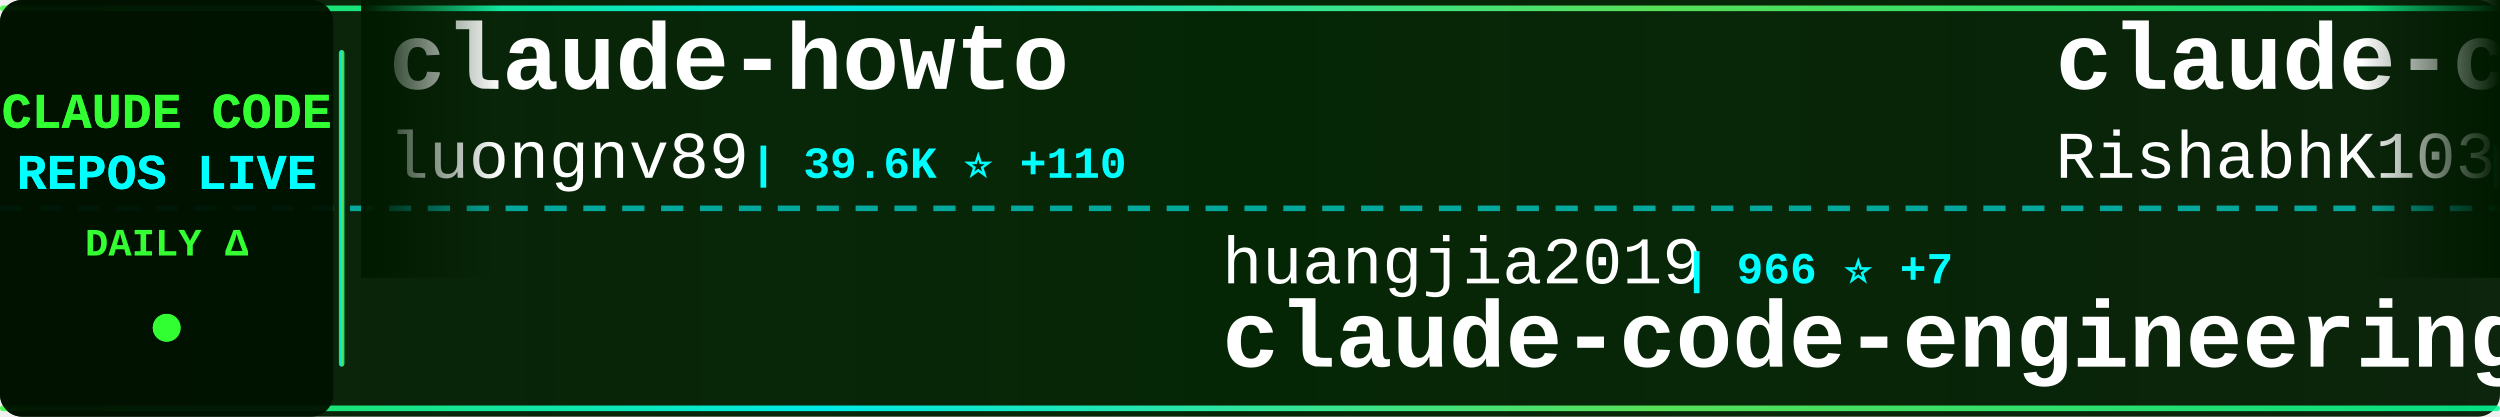
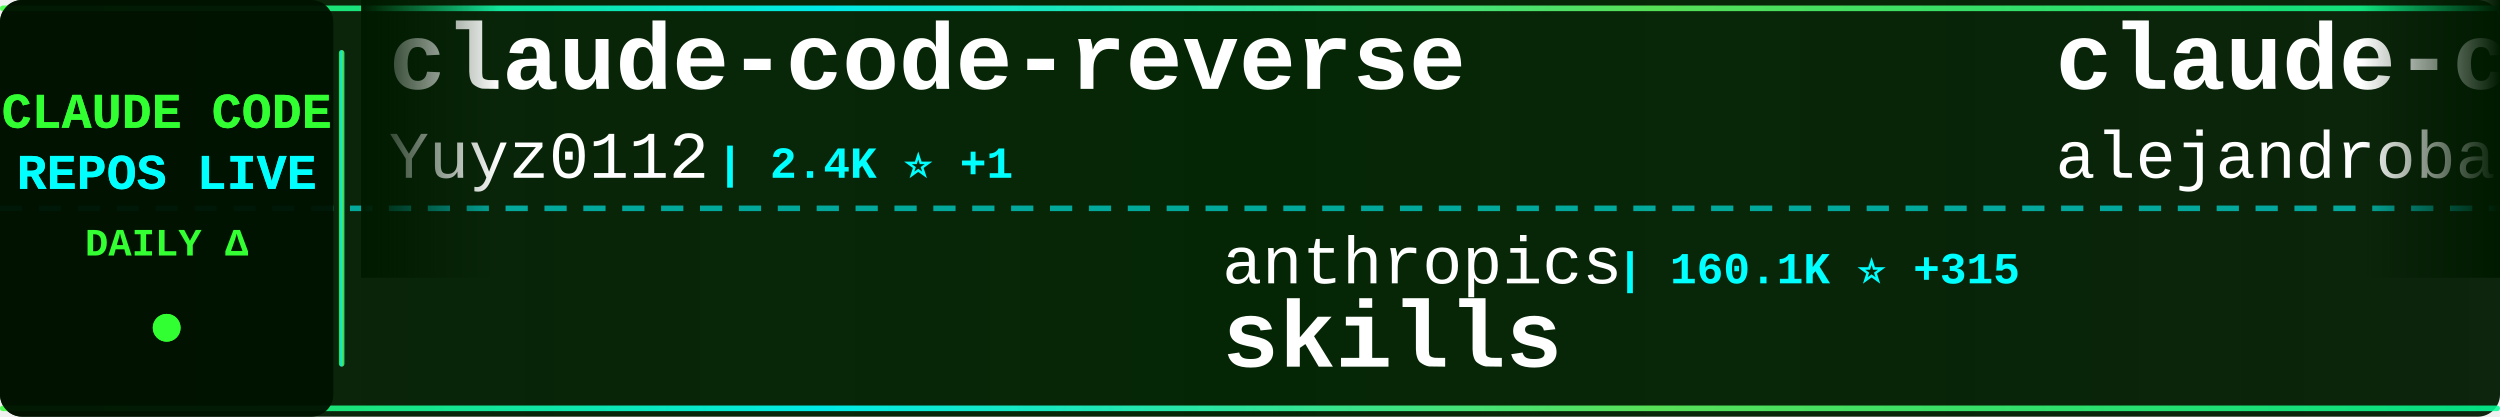
<svg xmlns="http://www.w3.org/2000/svg" width="900" height="150">
  <defs>
    <linearGradient id="tickerBg" x1="0%" y1="0%" x2="100%" y2="0%">
      <stop offset="0%" style="stop-color:#001a00;stop-opacity:0.95" />
      <stop offset="50%" style="stop-color:#002200;stop-opacity:0.98" />
      <stop offset="100%" style="stop-color:#001a00;stop-opacity:0.95" />
    </linearGradient>
    <linearGradient id="borderGrad" x1="0%" y1="0%" x2="100%" y2="0%">
      <stop offset="0%" style="stop-color:#33ff33;stop-opacity:0.85">
        <animate attributeName="stop-opacity" values="0.85;1;0.85" dur="2s" repeatCount="indefinite" />
      </stop>
      <stop offset="33%" style="stop-color:#00ffff;stop-opacity:0.9">
        <animate attributeName="stop-opacity" values="0.9;1;0.9" dur="2.2s" repeatCount="indefinite" />
      </stop>
      <stop offset="66%" style="stop-color:#66ff66;stop-opacity:0.85">
        <animate attributeName="stop-opacity" values="0.85;1;0.85" dur="1.8s" repeatCount="indefinite" />
      </stop>
      <stop offset="100%" style="stop-color:#00ff99;stop-opacity:0.85">
        <animate attributeName="stop-opacity" values="0.85;1;0.85" dur="2s" repeatCount="indefinite" />
      </stop>
    </linearGradient>
    <filter id="textGlow">
      <feGaussianBlur stdDeviation="0.1" result="coloredBlur" />
      <feMerge>
        <feMergeNode in="coloredBlur" />
        <feMergeNode in="SourceGraphic" />
      </feMerge>
    </filter>
    <filter id="metricGlow">
      <feGaussianBlur stdDeviation="0.2" result="coloredBlur" />
      <feMerge>
        <feMergeNode in="coloredBlur" />
        <feMergeNode in="SourceGraphic" />
      </feMerge>
    </filter>
    <linearGradient id="leftFade" x1="0%" y1="0%" x2="100%" y2="0%">
      <stop offset="0%" style="stop-color:#001a00;stop-opacity:1" />
      <stop offset="100%" style="stop-color:#001a00;stop-opacity:0" />
    </linearGradient>
    <linearGradient id="rightFade" x1="0%" y1="0%" x2="100%" y2="0%">
      <stop offset="0%" style="stop-color:#001a00;stop-opacity:0" />
      <stop offset="100%" style="stop-color:#001a00;stop-opacity:1" />
    </linearGradient>
  </defs>
  <rect width="900" height="150" fill="url(#tickerBg)" rx="8" />
  <rect x="0" y="2" width="900" height="2" fill="url(#borderGrad)" rx="1" />
  <rect x="0" y="146" width="900" height="2" fill="url(#borderGrad)" rx="1" />
  <line x1="0" y1="75" x2="900" y2="75" stroke="#00ffff" stroke-width="2" stroke-dasharray="8 6" opacity="0.6" />
  <rect x="0" y="0" width="120" height="150" fill="#001100" opacity="0.95" rx="8" />
  <text x="60" y="46" font-family="'Courier New', monospace" font-size="18" font-weight="bold" fill="#33ff33" text-anchor="middle" filter="url(#textGlow)">
    CLAUDE CODE
  </text>
  <text x="60" y="68" font-family="'Courier New', monospace" font-size="18" font-weight="bold" fill="#00ffff" text-anchor="middle" filter="url(#textGlow)">
    REPOS LIVE
  </text>
  <text x="60" y="92" font-family="'Courier New', monospace" font-size="14" font-weight="bold" fill="#33ff33" text-anchor="middle">
    DAILY Δ
  </text>
  <circle cx="60" cy="118" r="5" fill="#33ff33" filter="url(#metricGlow)">
    <animate attributeName="r" values="4;6;4" dur="1.5s" repeatCount="indefinite" />
    <animate attributeName="opacity" values="0.6;1;0.6" dur="1.5s" repeatCount="indefinite" />
  </circle>
  <rect x="122" y="18" width="2" height="114" fill="url(#borderGrad)" rx="1" />
  <clipPath id="tickerClip">
    <rect x="130" y="0" width="770" height="150" />
  </clipPath>
  <g clip-path="url(#tickerClip)">
    <g id="tickerItems">
      <animateTransform attributeName="transform" attributeType="XML" type="translate" from="0 0" to="-3000 0" dur="54s" repeatCount="indefinite" />
      <g transform="translate(0, 0)">
-         <text x="140" y="32" font-family="'Courier New', monospace" font-size="34" font-weight="bold" fill="#ffffff">claude-howto</text>
-         <text x="140" y="64" font-family="'Courier New', monospace" font-size="24" font-weight="normal" fill="#ffffff" opacity="1.0">luongnv89</text>
-         <text x="270" y="64" font-family="'Courier New', monospace" font-size="16" font-weight="bold" fill="#00ffff"> | 39.6K ⭐ +110</text>
+         <text x="140" y="32" font-family="'Courier New', monospace" font-size="34" font-weight="bold" fill="#ffffff">claude-code-reverse</text>
+         <text x="140" y="64" font-family="'Courier New', monospace" font-size="24" font-weight="normal" fill="#ffffff" opacity="1.0">Yuyz0112</text>
+         <text x="258" y="64" font-family="'Courier New', monospace" font-size="16" font-weight="bold" fill="#00ffff"> | 2.4K ⭐ +1</text>
      </g>
      <g transform="translate(300, 0)">
-         <text x="140" y="102" font-family="'Courier New', monospace" font-size="24" font-weight="normal" fill="#ffffff" opacity="1.0">huangjia2019</text>
-         <text x="306" y="102" font-family="'Courier New', monospace" font-size="16" font-weight="bold" fill="#00ffff"> | 966 ⭐ +7</text>
-         <text x="140" y="132" font-family="'Courier New', monospace" font-size="34" font-weight="bold" fill="#ffffff">claude-code-engineering</text>
+         <text x="140" y="102" font-family="'Courier New', monospace" font-size="24" font-weight="normal" fill="#ffffff" opacity="1.0">anthropics</text>
+         <text x="282" y="102" font-family="'Courier New', monospace" font-size="16" font-weight="bold" fill="#00ffff"> | 160.1K ⭐ +315</text>
+         <text x="140" y="132" font-family="'Courier New', monospace" font-size="34" font-weight="bold" fill="#ffffff">skills</text>
      </g>
      <g transform="translate(600, 0)">
-         <text x="140" y="32" font-family="'Courier New', monospace" font-size="34" font-weight="bold" fill="#ffffff">claude-code</text>
-         <text x="140" y="64" font-family="'Courier New', monospace" font-size="24" font-weight="normal" fill="#ffffff" opacity="1.0">RishabhK103</text>
-         <text x="294" y="64" font-family="'Courier New', monospace" font-size="16" font-weight="bold" fill="#00ffff"> | 101 ⭐</text>
+         <text x="140" y="32" font-family="'Courier New', monospace" font-size="34" font-weight="bold" fill="#ffffff">claude-code-from-source</text>
+         <text x="140" y="64" font-family="'Courier New', monospace" font-size="24" font-weight="normal" fill="#ffffff" opacity="1.0">alejandrobalderas</text>
+         <text x="366" y="64" font-family="'Courier New', monospace" font-size="16" font-weight="bold" fill="#00ffff"> | 2.7K ⭐ +83</text>
      </g>
      <g transform="translate(900, 0)">
-         <text x="140" y="102" font-family="'Courier New', monospace" font-size="24" font-weight="normal" fill="#ffffff" opacity="1.0">disler</text>
-         <text x="234" y="102" font-family="'Courier New', monospace" font-size="16" font-weight="bold" fill="#00ffff"> | 1.5K ⭐ +7</text>
-         <text x="140" y="132" font-family="'Courier New', monospace" font-size="34" font-weight="bold" fill="#ffffff">pi-vs-claude-code</text>
+         <text x="140" y="102" font-family="'Courier New', monospace" font-size="24" font-weight="normal" fill="#ffffff" opacity="1.0">chauncygu</text>
+         <text x="270" y="102" font-family="'Courier New', monospace" font-size="16" font-weight="bold" fill="#00ffff"> | 2.7K ⭐ +2</text>
+         <text x="140" y="132" font-family="'Courier New', monospace" font-size="34" font-weight="bold" fill="#ffffff">collection-claude-code-s...</text>
      </g>
      <g transform="translate(1200, 0)">
-         <text x="140" y="32" font-family="'Courier New', monospace" font-size="34" font-weight="bold" fill="#ffffff">claude-code-pm-course</text>
-         <text x="140" y="64" font-family="'Courier New', monospace" font-size="24" font-weight="normal" fill="#ffffff" opacity="1.0">carlvellotti</text>
-         <text x="306" y="64" font-family="'Courier New', monospace" font-size="16" font-weight="bold" fill="#00ffff"> | 2.1K ⭐</text>
+         <text x="140" y="32" font-family="'Courier New', monospace" font-size="34" font-weight="bold" fill="#ffffff">claude-code-workflows</text>
+         <text x="140" y="64" font-family="'Courier New', monospace" font-size="24" font-weight="normal" fill="#ffffff" opacity="1.0">OneRedOak</text>
+         <text x="270" y="64" font-family="'Courier New', monospace" font-size="16" font-weight="bold" fill="#00ffff"> | 3.9K ⭐ +1</text>
      </g>
      <g transform="translate(1500, 0)">
-         <text x="140" y="102" font-family="'Courier New', monospace" font-size="24" font-weight="normal" fill="#ffffff" opacity="1.0">kodu-ai</text>
-         <text x="246" y="102" font-family="'Courier New', monospace" font-size="16" font-weight="bold" fill="#00ffff"> | 5.3K ⭐</text>
-         <text x="140" y="132" font-family="'Courier New', monospace" font-size="34" font-weight="bold" fill="#ffffff">claude-coder</text>
+         <text x="140" y="102" font-family="'Courier New', monospace" font-size="24" font-weight="normal" fill="#ffffff" opacity="1.0">https-deeplearning-ai</text>
+         <text x="414" y="102" font-family="'Courier New', monospace" font-size="16" font-weight="bold" fill="#00ffff"> | 534 ⭐</text>
+         <text x="140" y="132" font-family="'Courier New', monospace" font-size="34" font-weight="bold" fill="#ffffff">sc-claude-code-files</text>
      </g>
      <g transform="translate(1800, 0)">
+         <text x="140" y="32" font-family="'Courier New', monospace" font-size="34" font-weight="bold" fill="#ffffff">claude-code-rev</text>
+         <text x="140" y="64" font-family="'Courier New', monospace" font-size="24" font-weight="normal" fill="#ffffff" opacity="1.0">oboard</text>
+         <text x="234" y="64" font-family="'Courier New', monospace" font-size="16" font-weight="bold" fill="#00ffff"> | 3.2K ⭐ +4</text>
+       </g>
+       <g transform="translate(2100, 0)">
+         <text x="140" y="102" font-family="'Courier New', monospace" font-size="24" font-weight="normal" fill="#ffffff" opacity="1.0">centminmod</text>
+         <text x="282" y="102" font-family="'Courier New', monospace" font-size="16" font-weight="bold" fill="#00ffff"> | 2.5K ⭐ +4</text>
+         <text x="140" y="132" font-family="'Courier New', monospace" font-size="34" font-weight="bold" fill="#ffffff">my-claude-code-setup</text>
+       </g>
+       <g transform="translate(2400, 0)">
        <text x="140" y="32" font-family="'Courier New', monospace" font-size="34" font-weight="bold" fill="#ffffff">claude-code-templates</text>
        <text x="140" y="64" font-family="'Courier New', monospace" font-size="24" font-weight="normal" fill="#ffffff" opacity="1.0">davila7</text>
-         <text x="246" y="64" font-family="'Courier New', monospace" font-size="16" font-weight="bold" fill="#00ffff"> | 28.7K ⭐ +182</text>
+         <text x="246" y="64" font-family="'Courier New', monospace" font-size="16" font-weight="bold" fill="#00ffff"> | 28.8K ⭐ +229</text>
      </g>
-       <g transform="translate(2100, 0)">
-         <text x="140" y="102" font-family="'Courier New', monospace" font-size="24" font-weight="normal" fill="#ffffff" opacity="1.0">Onewon</text>
-         <text x="234" y="102" font-family="'Courier New', monospace" font-size="16" font-weight="bold" fill="#00ffff"> | 184 ⭐</text>
+       <g transform="translate(2700, 0)">
+         <text x="140" y="102" font-family="'Courier New', monospace" font-size="24" font-weight="normal" fill="#ffffff" opacity="1.0">VineeTagarwaL-code</text>
+         <text x="378" y="102" font-family="'Courier New', monospace" font-size="16" font-weight="bold" fill="#00ffff"> | 275 ⭐</text>
        <text x="140" y="132" font-family="'Courier New', monospace" font-size="34" font-weight="bold" fill="#ffffff">claude-code</text>
      </g>
-       <g transform="translate(2400, 0)">
-         <text x="140" y="32" font-family="'Courier New', monospace" font-size="34" font-weight="bold" fill="#ffffff">claude-code</text>
-         <text x="140" y="64" font-family="'Courier New', monospace" font-size="24" font-weight="normal" fill="#ffffff" opacity="1.0">VineeTagarwaL-code</text>
-         <text x="378" y="64" font-family="'Courier New', monospace" font-size="16" font-weight="bold" fill="#00ffff"> | 275 ⭐</text>
-       </g>
-       <g transform="translate(2700, 0)">
-         <text x="140" y="102" font-family="'Courier New', monospace" font-size="24" font-weight="normal" fill="#ffffff" opacity="1.0">Maciek-roboblog</text>
-         <text x="342" y="102" font-family="'Courier New', monospace" font-size="16" font-weight="bold" fill="#00ffff"> | 8.4K ⭐ +6</text>
-         <text x="140" y="132" font-family="'Courier New', monospace" font-size="34" font-weight="bold" fill="#ffffff">Claude-Code-Usage-Monito...</text>
-       </g>
      <g transform="translate(3000, 0)">
-         <text x="140" y="32" font-family="'Courier New', monospace" font-size="34" font-weight="bold" fill="#ffffff">claude-howto</text>
-         <text x="140" y="64" font-family="'Courier New', monospace" font-size="24" font-weight="normal" fill="#ffffff" opacity="1.0">luongnv89</text>
-         <text x="270" y="64" font-family="'Courier New', monospace" font-size="16" font-weight="bold" fill="#00ffff"> | 39.6K ⭐ +110</text>
+         <text x="140" y="32" font-family="'Courier New', monospace" font-size="34" font-weight="bold" fill="#ffffff">claude-code-reverse</text>
+         <text x="140" y="64" font-family="'Courier New', monospace" font-size="24" font-weight="normal" fill="#ffffff" opacity="1.0">Yuyz0112</text>
+         <text x="258" y="64" font-family="'Courier New', monospace" font-size="16" font-weight="bold" fill="#00ffff"> | 2.4K ⭐ +1</text>
      </g>
      <g transform="translate(3300, 0)">
-         <text x="140" y="102" font-family="'Courier New', monospace" font-size="24" font-weight="normal" fill="#ffffff" opacity="1.0">huangjia2019</text>
-         <text x="306" y="102" font-family="'Courier New', monospace" font-size="16" font-weight="bold" fill="#00ffff"> | 966 ⭐ +7</text>
-         <text x="140" y="132" font-family="'Courier New', monospace" font-size="34" font-weight="bold" fill="#ffffff">claude-code-engineering</text>
+         <text x="140" y="102" font-family="'Courier New', monospace" font-size="24" font-weight="normal" fill="#ffffff" opacity="1.0">anthropics</text>
+         <text x="282" y="102" font-family="'Courier New', monospace" font-size="16" font-weight="bold" fill="#00ffff"> | 160.1K ⭐ +315</text>
+         <text x="140" y="132" font-family="'Courier New', monospace" font-size="34" font-weight="bold" fill="#ffffff">skills</text>
      </g>
      <g transform="translate(3600, 0)">
-         <text x="140" y="32" font-family="'Courier New', monospace" font-size="34" font-weight="bold" fill="#ffffff">claude-code</text>
-         <text x="140" y="64" font-family="'Courier New', monospace" font-size="24" font-weight="normal" fill="#ffffff" opacity="1.0">RishabhK103</text>
-         <text x="294" y="64" font-family="'Courier New', monospace" font-size="16" font-weight="bold" fill="#00ffff"> | 101 ⭐</text>
+         <text x="140" y="32" font-family="'Courier New', monospace" font-size="34" font-weight="bold" fill="#ffffff">claude-code-from-source</text>
+         <text x="140" y="64" font-family="'Courier New', monospace" font-size="24" font-weight="normal" fill="#ffffff" opacity="1.0">alejandrobalderas</text>
+         <text x="366" y="64" font-family="'Courier New', monospace" font-size="16" font-weight="bold" fill="#00ffff"> | 2.7K ⭐ +83</text>
      </g>
      <g transform="translate(3900, 0)">
-         <text x="140" y="102" font-family="'Courier New', monospace" font-size="24" font-weight="normal" fill="#ffffff" opacity="1.0">disler</text>
-         <text x="234" y="102" font-family="'Courier New', monospace" font-size="16" font-weight="bold" fill="#00ffff"> | 1.5K ⭐ +7</text>
-         <text x="140" y="132" font-family="'Courier New', monospace" font-size="34" font-weight="bold" fill="#ffffff">pi-vs-claude-code</text>
+         <text x="140" y="102" font-family="'Courier New', monospace" font-size="24" font-weight="normal" fill="#ffffff" opacity="1.0">chauncygu</text>
+         <text x="270" y="102" font-family="'Courier New', monospace" font-size="16" font-weight="bold" fill="#00ffff"> | 2.7K ⭐ +2</text>
+         <text x="140" y="132" font-family="'Courier New', monospace" font-size="34" font-weight="bold" fill="#ffffff">collection-claude-code-s...</text>
      </g>
    </g>
  </g>
  <rect x="130" y="0" width="50" height="100" fill="url(#leftFade)" />
  <rect x="850" y="0" width="50" height="100" fill="url(#rightFade)" />
</svg>
